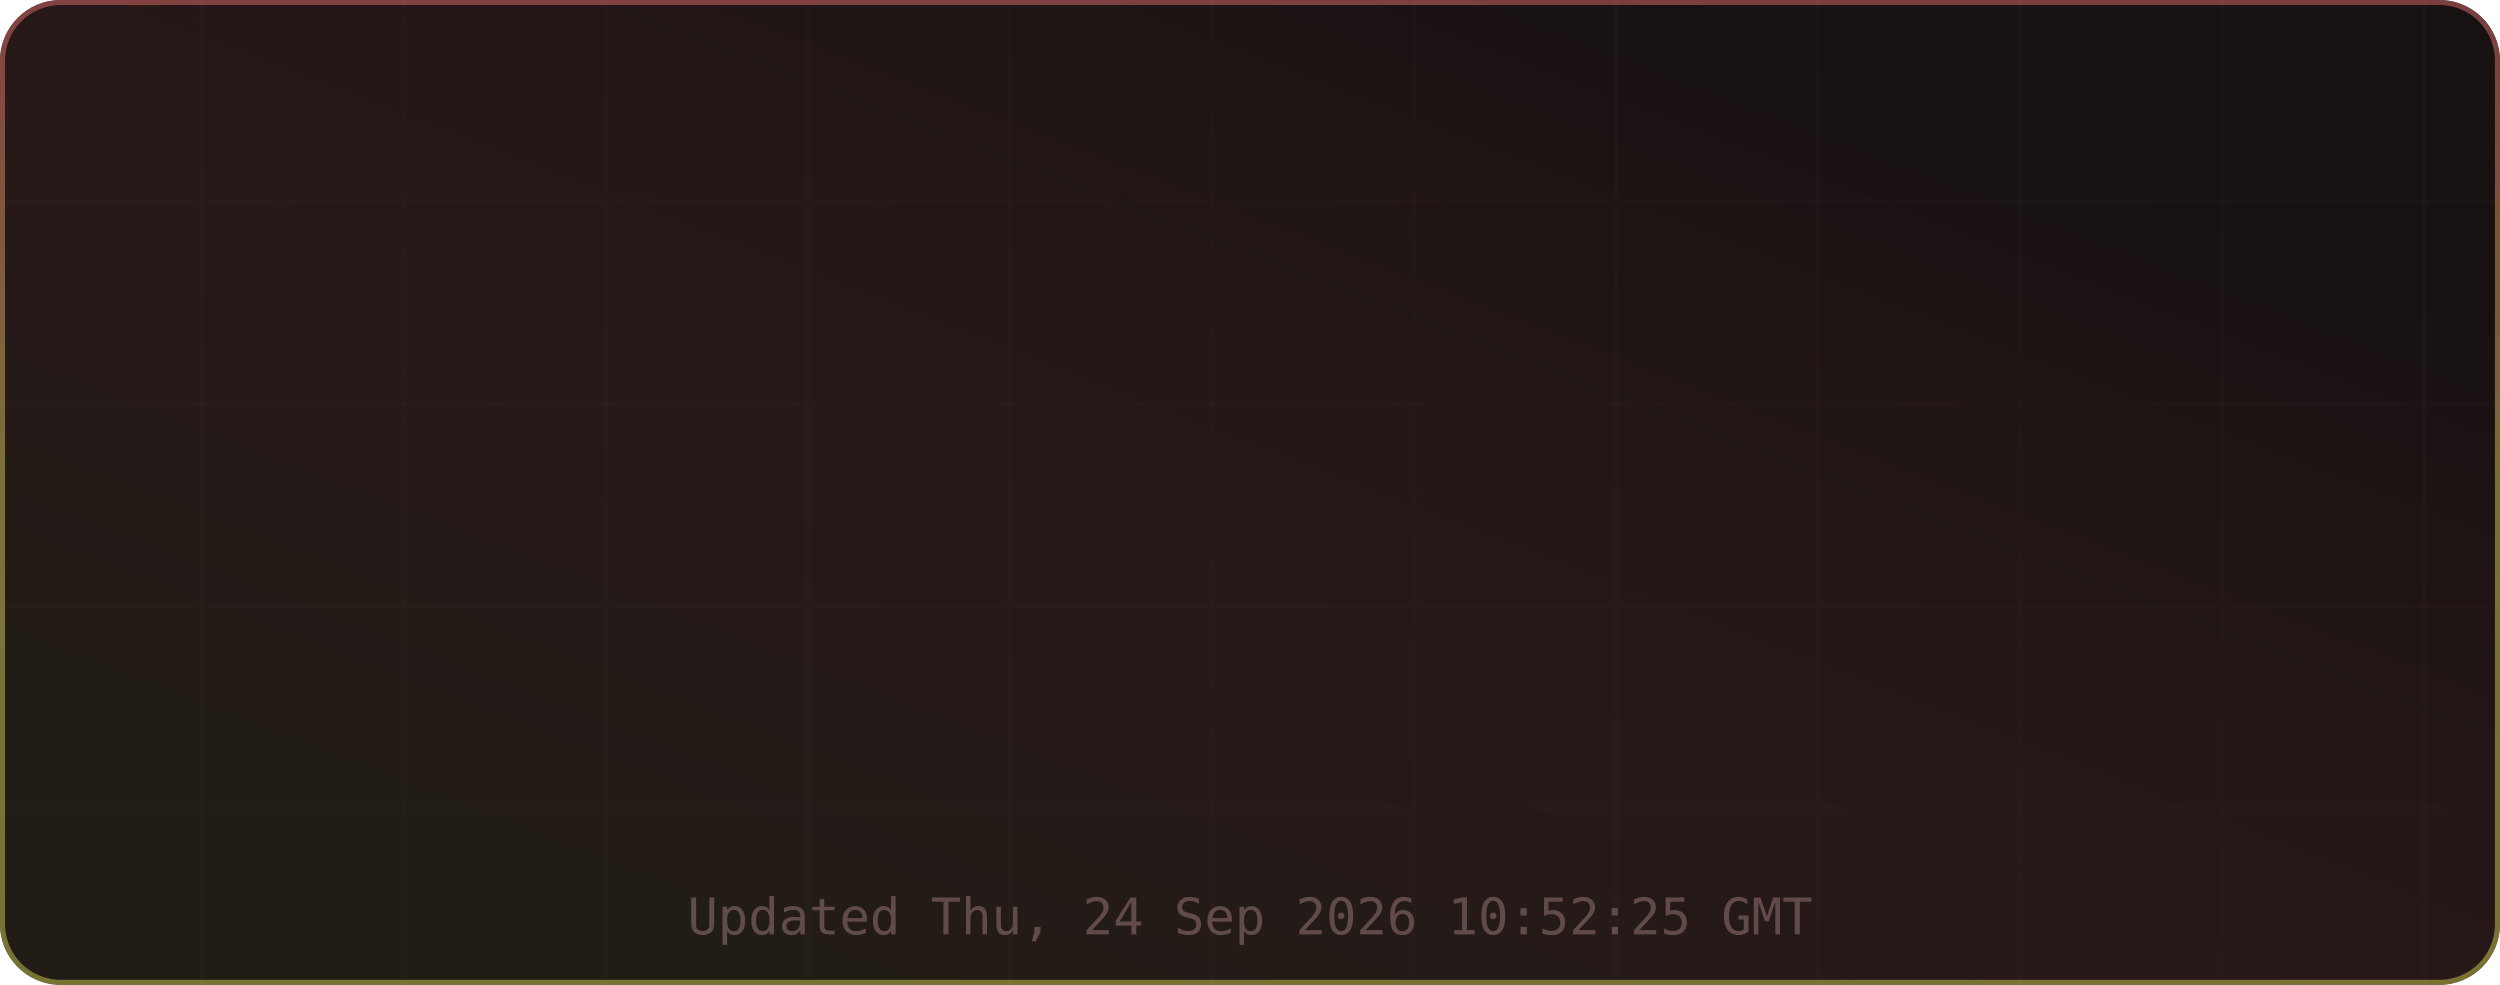
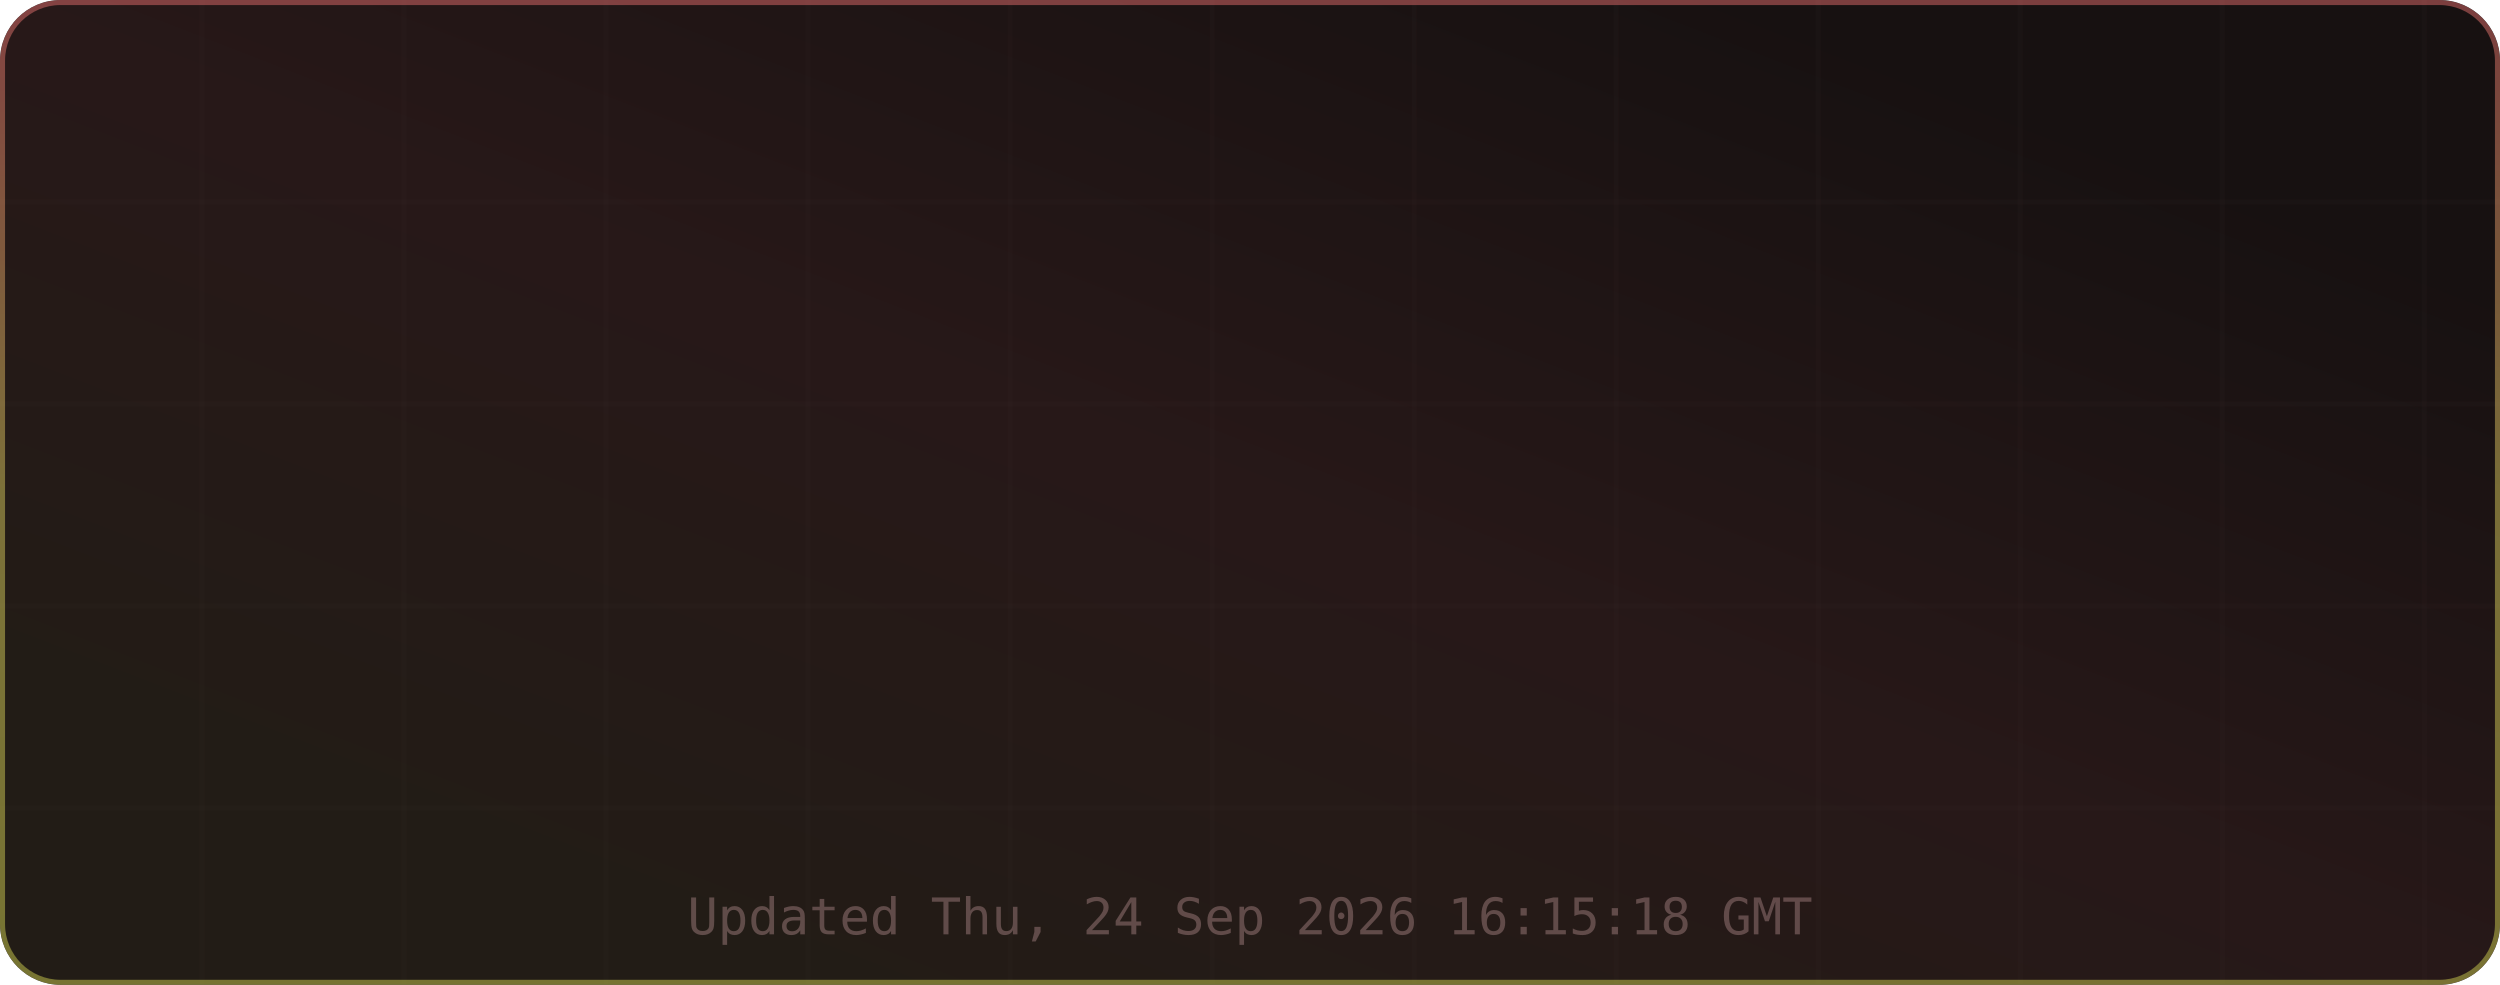
<svg xmlns="http://www.w3.org/2000/svg" width="495" height="195" viewBox="0 0 495 195" role="img" aria-label="TM's GitHub Stats">
  <defs>
    <linearGradient id="grad-bg" x1="0.85" y1="0.15" x2="0.15" y2="0.85" gradientUnits="objectBoundingBox">
      <stop offset="0%" stop-color="#171111" />
      <stop offset="50%" stop-color="#271818" />
      <stop offset="100%" stop-color="#221c16" />
      <animateTransform attributeName="gradientTransform" type="rotate" values="0 0.5 0.5; 360 0.5 0.5" dur="12s" repeatCount="indefinite" />
    </linearGradient>
    <linearGradient id="grad-accent" x1="0.5" y1="0" x2="0.5" y2="1" gradientUnits="objectBoundingBox">
      <stop offset="0%" stop-color="#e06c6c" />
      <stop offset="50%" stop-color="#d6c85c" />
      <stop offset="100%" stop-color="#cbcb4d" />
      <animateTransform attributeName="gradientTransform" type="rotate" values="0 0.5 0.5; 360 0.5 0.5" dur="8s" repeatCount="indefinite" />
    </linearGradient>
    <linearGradient id="grad-chart" x1="0.5" y1="0" x2="0.5" y2="1" gradientUnits="objectBoundingBox">
      <stop offset="0%" stop-color="#e06c6c" stop-opacity="0.9" />
      <stop offset="100%" stop-color="#d6c85c" stop-opacity="0.7" />
    </linearGradient>
    <radialGradient id="grad-glow" cx="0.5" cy="0.5" r="0.6" gradientUnits="objectBoundingBox">
      <stop offset="0%" stop-color="#e06c6c" stop-opacity="0.3" />
      <stop offset="100%" stop-color="#e06c6c" stop-opacity="0" />
    </radialGradient>
    <filter id="drop-shadow" x="-20%" y="-20%" width="140%" height="140%">
      <feGaussianBlur in="SourceAlpha" stdDeviation="3" />
      <feOffset dx="0" dy="2" />
      <feComponentTransfer>
        <feFuncA type="linear" slope="0.4" />
      </feComponentTransfer>
      <feMerge>
        <feMergeNode />
        <feMergeNode in="SourceGraphic" />
      </feMerge>
    </filter>
    <filter id="glow-filter" x="-30%" y="-30%" width="160%" height="160%">
      <feGaussianBlur stdDeviation="4" result="blur" />
      <feMerge>
        <feMergeNode in="blur" />
        <feMergeNode in="SourceGraphic" />
      </feMerge>
    </filter>
    <clipPath id="card-clip">
      <rect width="495" height="195" rx="12" ry="12" />
    </clipPath>
  </defs>
  <defs>
    <filter id="noise" x="0" y="0" width="100%" height="100%">
      <feTurbulence type="fractalNoise" baseFrequency="0.65" numOctaves="3" stitchTiles="stitch" />
      <feColorMatrix type="saturate" values="0" />
      <feBlend in="SourceGraphic" mode="overlay" result="blend" />
      <feComposite in="blend" in2="SourceGraphic" operator="in" />
    </filter>
  </defs>
  <g clip-path="url(#card-clip)">
    <rect x="0" y="0" width="495" height="195" rx="12" ry="12" fill="url(#grad-bg)" clip-path="url(#card-clip)" />
    <g opacity="1">
      <line x1="40" y1="0" x2="40" y2="195" stroke="#432d2d" stroke-width="1" opacity="0.08" />
      <line x1="80" y1="0" x2="80" y2="195" stroke="#432d2d" stroke-width="1" opacity="0.08" />
      <line x1="120" y1="0" x2="120" y2="195" stroke="#432d2d" stroke-width="1" opacity="0.08" />
      <line x1="160" y1="0" x2="160" y2="195" stroke="#432d2d" stroke-width="1" opacity="0.08" />
      <line x1="200" y1="0" x2="200" y2="195" stroke="#432d2d" stroke-width="1" opacity="0.08" />
      <line x1="240" y1="0" x2="240" y2="195" stroke="#432d2d" stroke-width="1" opacity="0.08" />
      <line x1="280" y1="0" x2="280" y2="195" stroke="#432d2d" stroke-width="1" opacity="0.08" />
      <line x1="320" y1="0" x2="320" y2="195" stroke="#432d2d" stroke-width="1" opacity="0.08" />
      <line x1="360" y1="0" x2="360" y2="195" stroke="#432d2d" stroke-width="1" opacity="0.08" />
      <line x1="400" y1="0" x2="400" y2="195" stroke="#432d2d" stroke-width="1" opacity="0.08" />
      <line x1="440" y1="0" x2="440" y2="195" stroke="#432d2d" stroke-width="1" opacity="0.08" />
      <line x1="480" y1="0" x2="480" y2="195" stroke="#432d2d" stroke-width="1" opacity="0.08" />
      <line x1="0" y1="40" x2="495" y2="40" stroke="#432d2d" stroke-width="1" opacity="0.08" />
      <line x1="0" y1="80" x2="495" y2="80" stroke="#432d2d" stroke-width="1" opacity="0.08" />
      <line x1="0" y1="120" x2="495" y2="120" stroke="#432d2d" stroke-width="1" opacity="0.08" />
      <line x1="0" y1="160" x2="495" y2="160" stroke="#432d2d" stroke-width="1" opacity="0.08" />
    </g>
    <rect x="0.5" y="0.5" width="494" height="194" rx="11.5" fill="none" stroke="url(#grad-accent)" stroke-width="1" opacity="0.5" />
    <g id="title-section" opacity="0">
      <text x="20" y="36" font-size="18" dominant-baseline="middle">⚡</text>
      <text x="42" y="36" font-size="16" font-family="ui-monospace,SFMono-Regular,Menlo,monospace" font-weight="700" fill="#e6edf3" text-anchor="start" dominant-baseline="middle" letter-spacing="0.5">TM's GitHub Stats</text>
      <text x="42" y="50" font-size="11" font-family="ui-monospace,SFMono-Regular,Menlo,monospace" fill="#9d7b7b" text-anchor="start" dominant-baseline="middle" opacity="0.8">@MatrixTM26 · 2026 stats</text>
      <line id="title-line" x1="16" y1="52" x2="479" y2="52" stroke="url(#grad-accent)" stroke-width="1" opacity="0.4" />
      <animate attributeName="opacity" from="0" to="1" dur="0.5s" begin="0s" fill="freeze" calcMode="spline" keySplines="0.4 0 0.2 1" keyTimes="0;1" />
    </g>
    <g transform="translate(0, 56)">
      <g opacity="0">
        <text x="73.875" y="22" font-size="13" font-family="ui-monospace,SFMono-Regular,Menlo,monospace" fill="#e06c6c" text-anchor="middle" dominant-baseline="middle" filter="url(#glow-filter)">◈</text>
        <text x="73.875" y="38" font-size="18" font-family="ui-monospace,SFMono-Regular,Menlo,monospace" font-weight="700" fill="#e6edf3" text-anchor="middle" dominant-baseline="middle">9.9K</text>
        <text x="73.875" y="54" font-size="9" font-family="ui-monospace,SFMono-Regular,Menlo,monospace" fill="#9d7b7b" text-anchor="middle" dominant-baseline="middle" letter-spacing="0.3">Commits</text>
        <animate attributeName="opacity" from="0" to="1" dur="0.5s" begin="0.1s" fill="freeze" calcMode="spline" keySplines="0.4 0 0.2 1" keyTimes="0;1" />
      </g>
      <g opacity="0">
        <text x="189.625" y="22" font-size="13" font-family="ui-monospace,SFMono-Regular,Menlo,monospace" fill="#e06c6c" text-anchor="middle" dominant-baseline="middle" filter="url(#glow-filter)">⌥</text>
        <text x="189.625" y="38" font-size="18" font-family="ui-monospace,SFMono-Regular,Menlo,monospace" font-weight="700" fill="#e6edf3" text-anchor="middle" dominant-baseline="middle">148</text>
        <text x="189.625" y="54" font-size="9" font-family="ui-monospace,SFMono-Regular,Menlo,monospace" fill="#9d7b7b" text-anchor="middle" dominant-baseline="middle" letter-spacing="0.3">Pull Requests</text>
        <animate attributeName="opacity" from="0" to="1" dur="0.5s" begin="0.17s" fill="freeze" calcMode="spline" keySplines="0.4 0 0.2 1" keyTimes="0;1" />
      </g>
      <g opacity="0">
        <text x="305.375" y="22" font-size="13" font-family="ui-monospace,SFMono-Regular,Menlo,monospace" fill="#e06c6c" text-anchor="middle" dominant-baseline="middle" filter="url(#glow-filter)">◎</text>
        <text x="305.375" y="38" font-size="18" font-family="ui-monospace,SFMono-Regular,Menlo,monospace" font-weight="700" fill="#e6edf3" text-anchor="middle" dominant-baseline="middle">1</text>
        <text x="305.375" y="54" font-size="9" font-family="ui-monospace,SFMono-Regular,Menlo,monospace" fill="#9d7b7b" text-anchor="middle" dominant-baseline="middle" letter-spacing="0.3">Issues</text>
        <animate attributeName="opacity" from="0" to="1" dur="0.5s" begin="0.24s" fill="freeze" calcMode="spline" keySplines="0.4 0 0.2 1" keyTimes="0;1" />
      </g>
      <g opacity="0">
        <text x="421.125" y="22" font-size="13" font-family="ui-monospace,SFMono-Regular,Menlo,monospace" fill="#e06c6c" text-anchor="middle" dominant-baseline="middle" filter="url(#glow-filter)">✦</text>
        <text x="421.125" y="38" font-size="18" font-family="ui-monospace,SFMono-Regular,Menlo,monospace" font-weight="700" fill="#e6edf3" text-anchor="middle" dominant-baseline="middle">2</text>
        <text x="421.125" y="54" font-size="9" font-family="ui-monospace,SFMono-Regular,Menlo,monospace" fill="#9d7b7b" text-anchor="middle" dominant-baseline="middle" letter-spacing="0.3">Reviews</text>
        <animate attributeName="opacity" from="0" to="1" dur="0.5s" begin="0.31s" fill="freeze" calcMode="spline" keySplines="0.4 0 0.2 1" keyTimes="0;1" />
      </g>
      <g opacity="0">
        <text x="73.875" y="77" font-size="13" font-family="ui-monospace,SFMono-Regular,Menlo,monospace" fill="#e06c6c" text-anchor="middle" dominant-baseline="middle" filter="url(#glow-filter)">★</text>
        <text x="73.875" y="93" font-size="18" font-family="ui-monospace,SFMono-Regular,Menlo,monospace" font-weight="700" fill="#e6edf3" text-anchor="middle" dominant-baseline="middle">116</text>
        <text x="73.875" y="109" font-size="9" font-family="ui-monospace,SFMono-Regular,Menlo,monospace" fill="#9d7b7b" text-anchor="middle" dominant-baseline="middle" letter-spacing="0.3">Stars Earned</text>
        <animate attributeName="opacity" from="0" to="1" dur="0.5s" begin="0.38s" fill="freeze" calcMode="spline" keySplines="0.4 0 0.2 1" keyTimes="0;1" />
      </g>
      <g opacity="0">
        <text x="189.625" y="77" font-size="13" font-family="ui-monospace,SFMono-Regular,Menlo,monospace" fill="#e06c6c" text-anchor="middle" dominant-baseline="middle" filter="url(#glow-filter)">⊗</text>
        <text x="189.625" y="93" font-size="18" font-family="ui-monospace,SFMono-Regular,Menlo,monospace" font-weight="700" fill="#e6edf3" text-anchor="middle" dominant-baseline="middle">17</text>
        <text x="189.625" y="109" font-size="9" font-family="ui-monospace,SFMono-Regular,Menlo,monospace" fill="#9d7b7b" text-anchor="middle" dominant-baseline="middle" letter-spacing="0.3">Forks</text>
        <animate attributeName="opacity" from="0" to="1" dur="0.5s" begin="0.45s" fill="freeze" calcMode="spline" keySplines="0.4 0 0.2 1" keyTimes="0;1" />
      </g>
      <g opacity="0">
        <text x="305.375" y="77" font-size="13" font-family="ui-monospace,SFMono-Regular,Menlo,monospace" fill="#e06c6c" text-anchor="middle" dominant-baseline="middle" filter="url(#glow-filter)">◉</text>
        <text x="305.375" y="93" font-size="18" font-family="ui-monospace,SFMono-Regular,Menlo,monospace" font-weight="700" fill="#e6edf3" text-anchor="middle" dominant-baseline="middle">17</text>
        <text x="305.375" y="109" font-size="9" font-family="ui-monospace,SFMono-Regular,Menlo,monospace" fill="#9d7b7b" text-anchor="middle" dominant-baseline="middle" letter-spacing="0.3">Followers</text>
        <animate attributeName="opacity" from="0" to="1" dur="0.5s" begin="0.52s" fill="freeze" calcMode="spline" keySplines="0.4 0 0.2 1" keyTimes="0;1" />
      </g>
      <g opacity="0">
        <text x="421.125" y="77" font-size="13" font-family="ui-monospace,SFMono-Regular,Menlo,monospace" fill="#e06c6c" text-anchor="middle" dominant-baseline="middle" filter="url(#glow-filter)">⚑</text>
        <text x="421.125" y="93" font-size="18" font-family="ui-monospace,SFMono-Regular,Menlo,monospace" font-weight="700" fill="#e6edf3" text-anchor="middle" dominant-baseline="middle">0</text>
        <text x="421.125" y="109" font-size="9" font-family="ui-monospace,SFMono-Regular,Menlo,monospace" fill="#9d7b7b" text-anchor="middle" dominant-baseline="middle" letter-spacing="0.3">Day Streak</text>
        <animate attributeName="opacity" from="0" to="1" dur="0.5s" begin="0.59s" fill="freeze" calcMode="spline" keySplines="0.4 0 0.2 1" keyTimes="0;1" />
      </g>
      <g opacity="0">
        <circle cx="450" cy="-24" r="32" fill="none" stroke="#432d2d" stroke-width="2" />
        <circle cx="450" cy="-24" r="32" fill="none" stroke="url(#grad-accent)" stroke-width="2.5" stroke-dasharray="201.06" stroke-dashoffset="201.06" stroke-linecap="round" transform="rotate(-90 450 -24)">
          <animate attributeName="stroke-dashoffset" from="201.062" to="180.956" dur="1.5s" begin="0.3s" fill="freeze" calcMode="spline" keySplines="0.4 0 0.2 1" keyTimes="0;1" />
        </circle>
        <text x="450" y="-30" font-size="18" font-family="ui-monospace,SFMono-Regular,Menlo,monospace" font-weight="700" fill="#e06c6c" text-anchor="middle" filter="url(#glow-filter)">A+</text>
        <text x="450" y="-14" font-size="8" font-family="ui-monospace,SFMono-Regular,Menlo,monospace" fill="#9d7b7b" text-anchor="middle" letter-spacing="1">RANK</text>
        <text x="450" y="-4" font-size="8" font-family="ui-monospace,SFMono-Regular,Menlo,monospace" fill="#9d7b7b" text-anchor="middle" opacity="0.7">Top 10%</text>
        <animate attributeName="opacity" from="0" to="1" dur="0.6s" begin="0.2s" fill="freeze" calcMode="spline" keySplines="0.4 0 0.2 1" keyTimes="0;1" />
      </g>
    </g>
-     <text x="247.5" y="185" font-size="10" font-family="ui-monospace,SFMono-Regular,Menlo,monospace" fill="#9d7b7b" text-anchor="middle" opacity="0.5">Updated Thu, 24 Sep 2026 10:52:25 GMT</text>
+     <text x="247.5" y="185" font-size="10" font-family="ui-monospace,SFMono-Regular,Menlo,monospace" fill="#9d7b7b" text-anchor="middle" opacity="0.5">Updated Thu, 24 Sep 2026 16:15:18 GMT</text>
  </g>
</svg>
